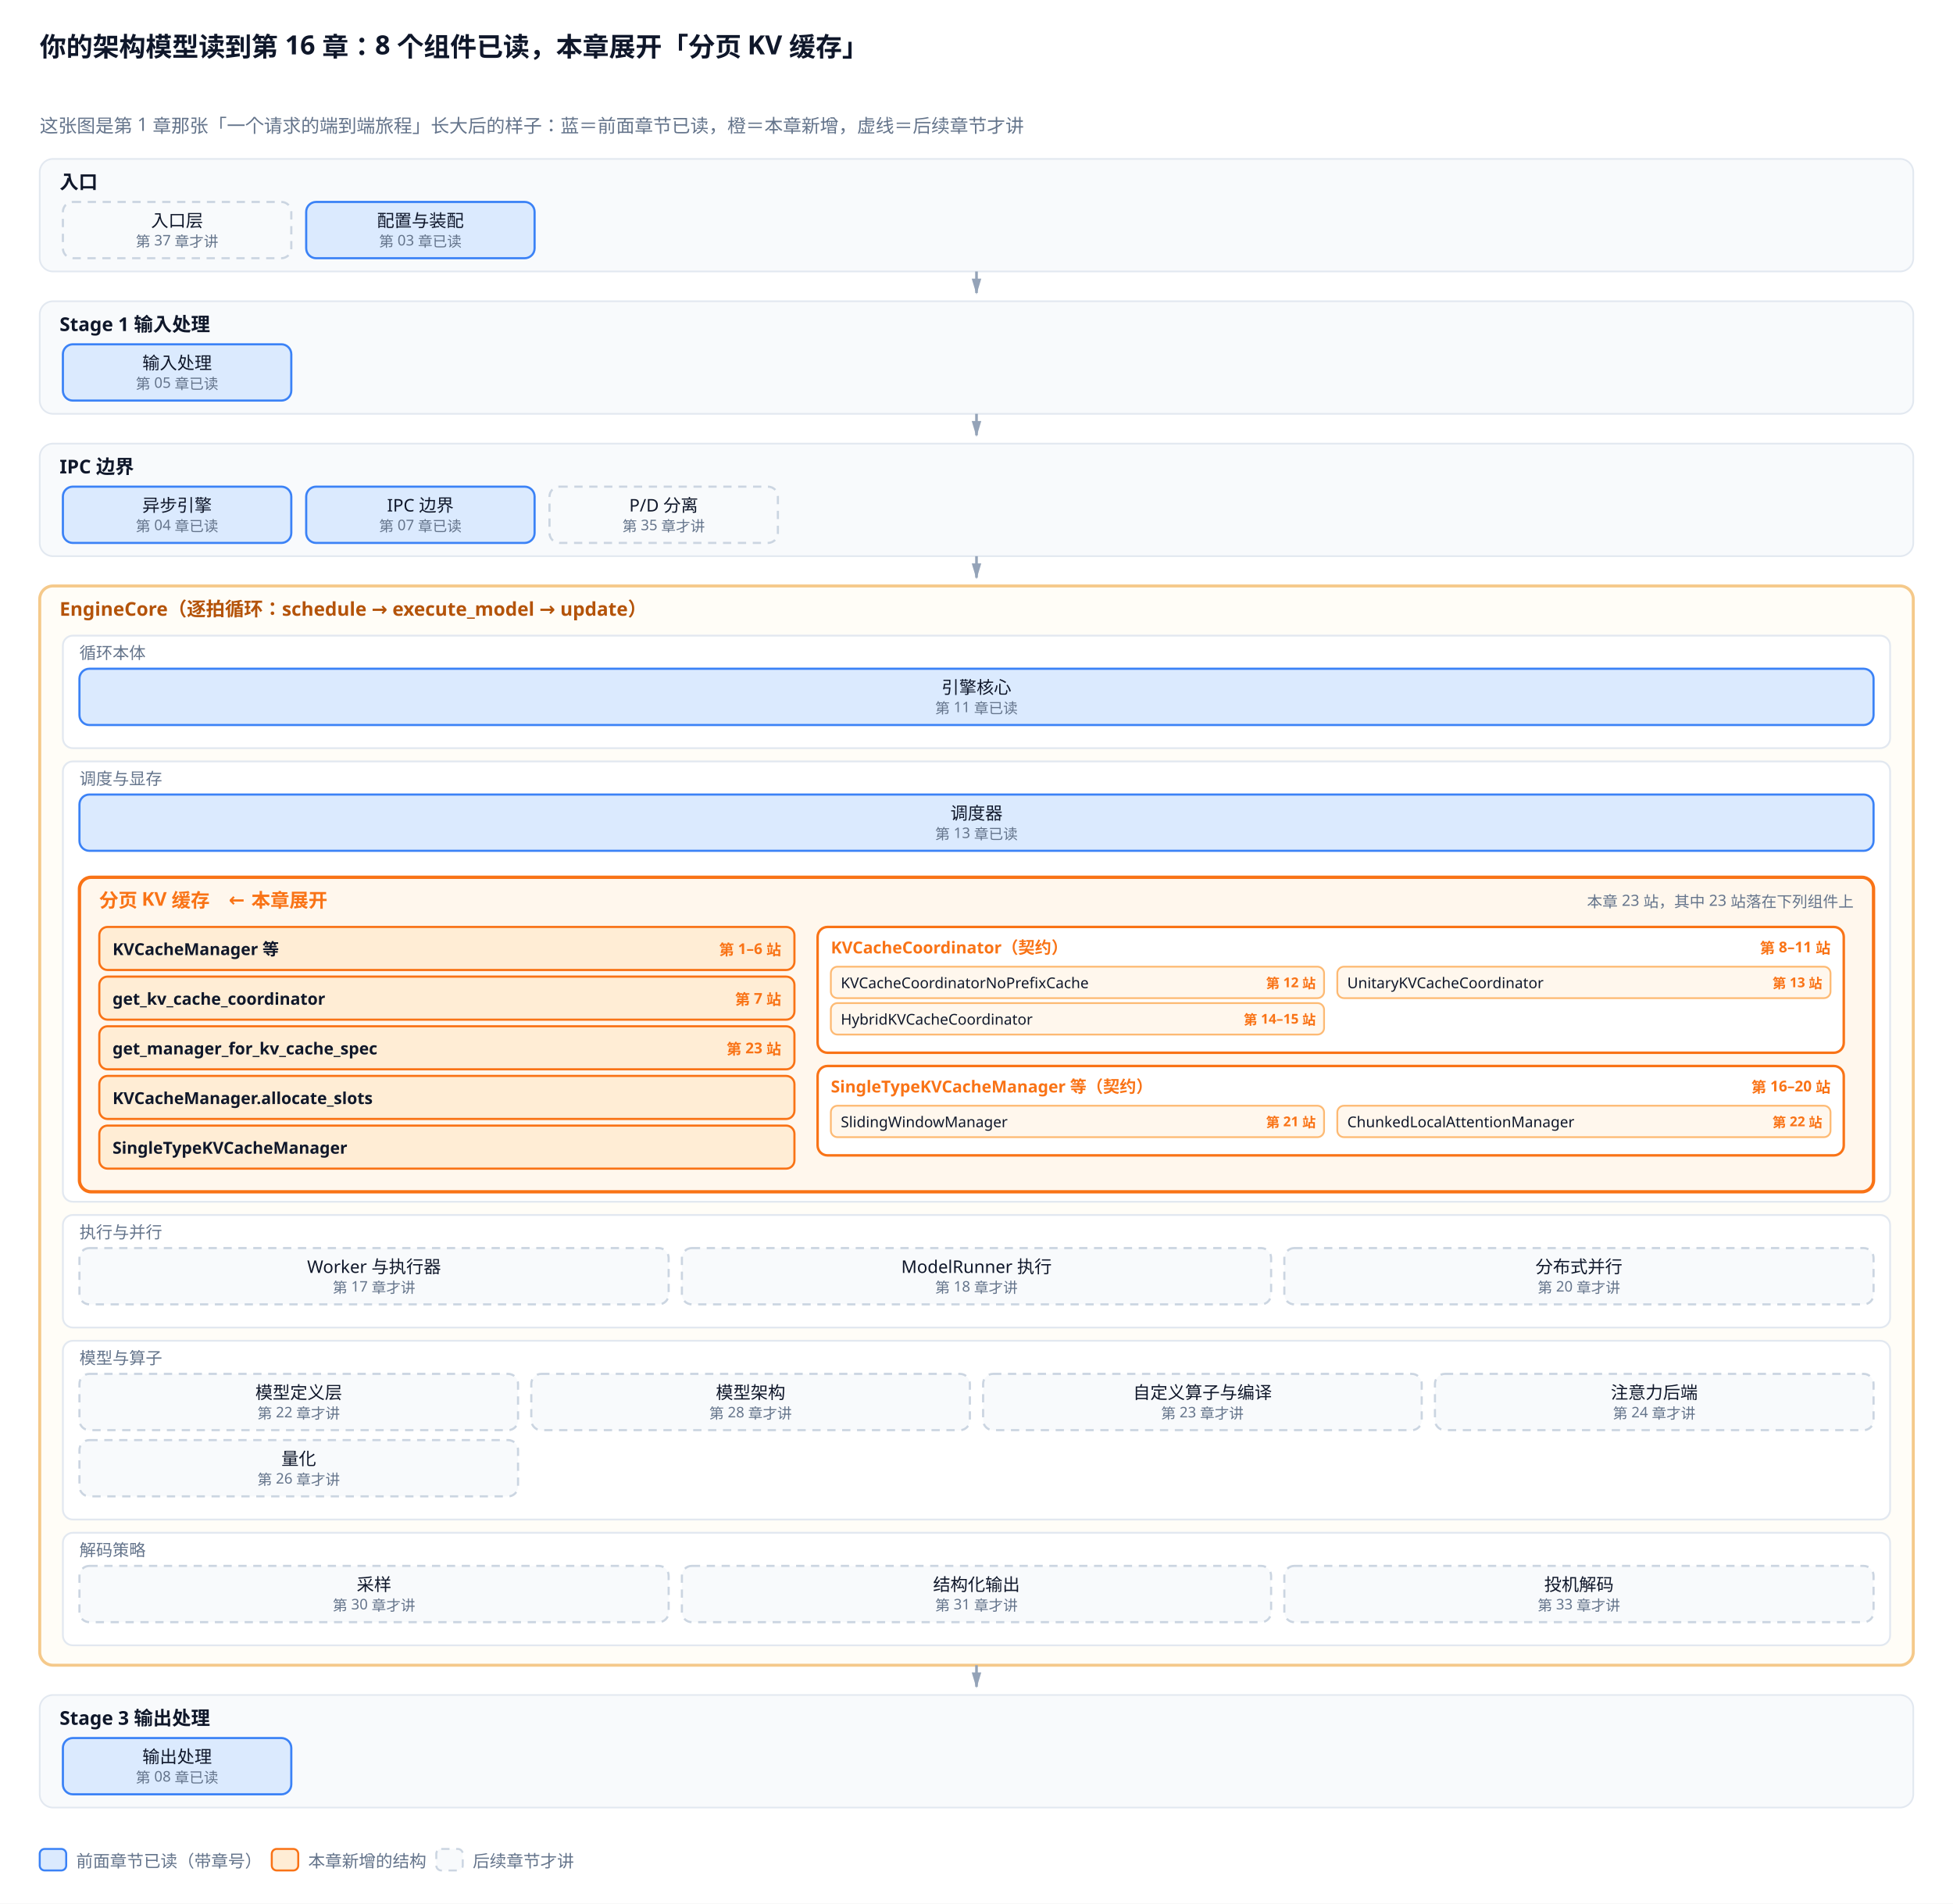
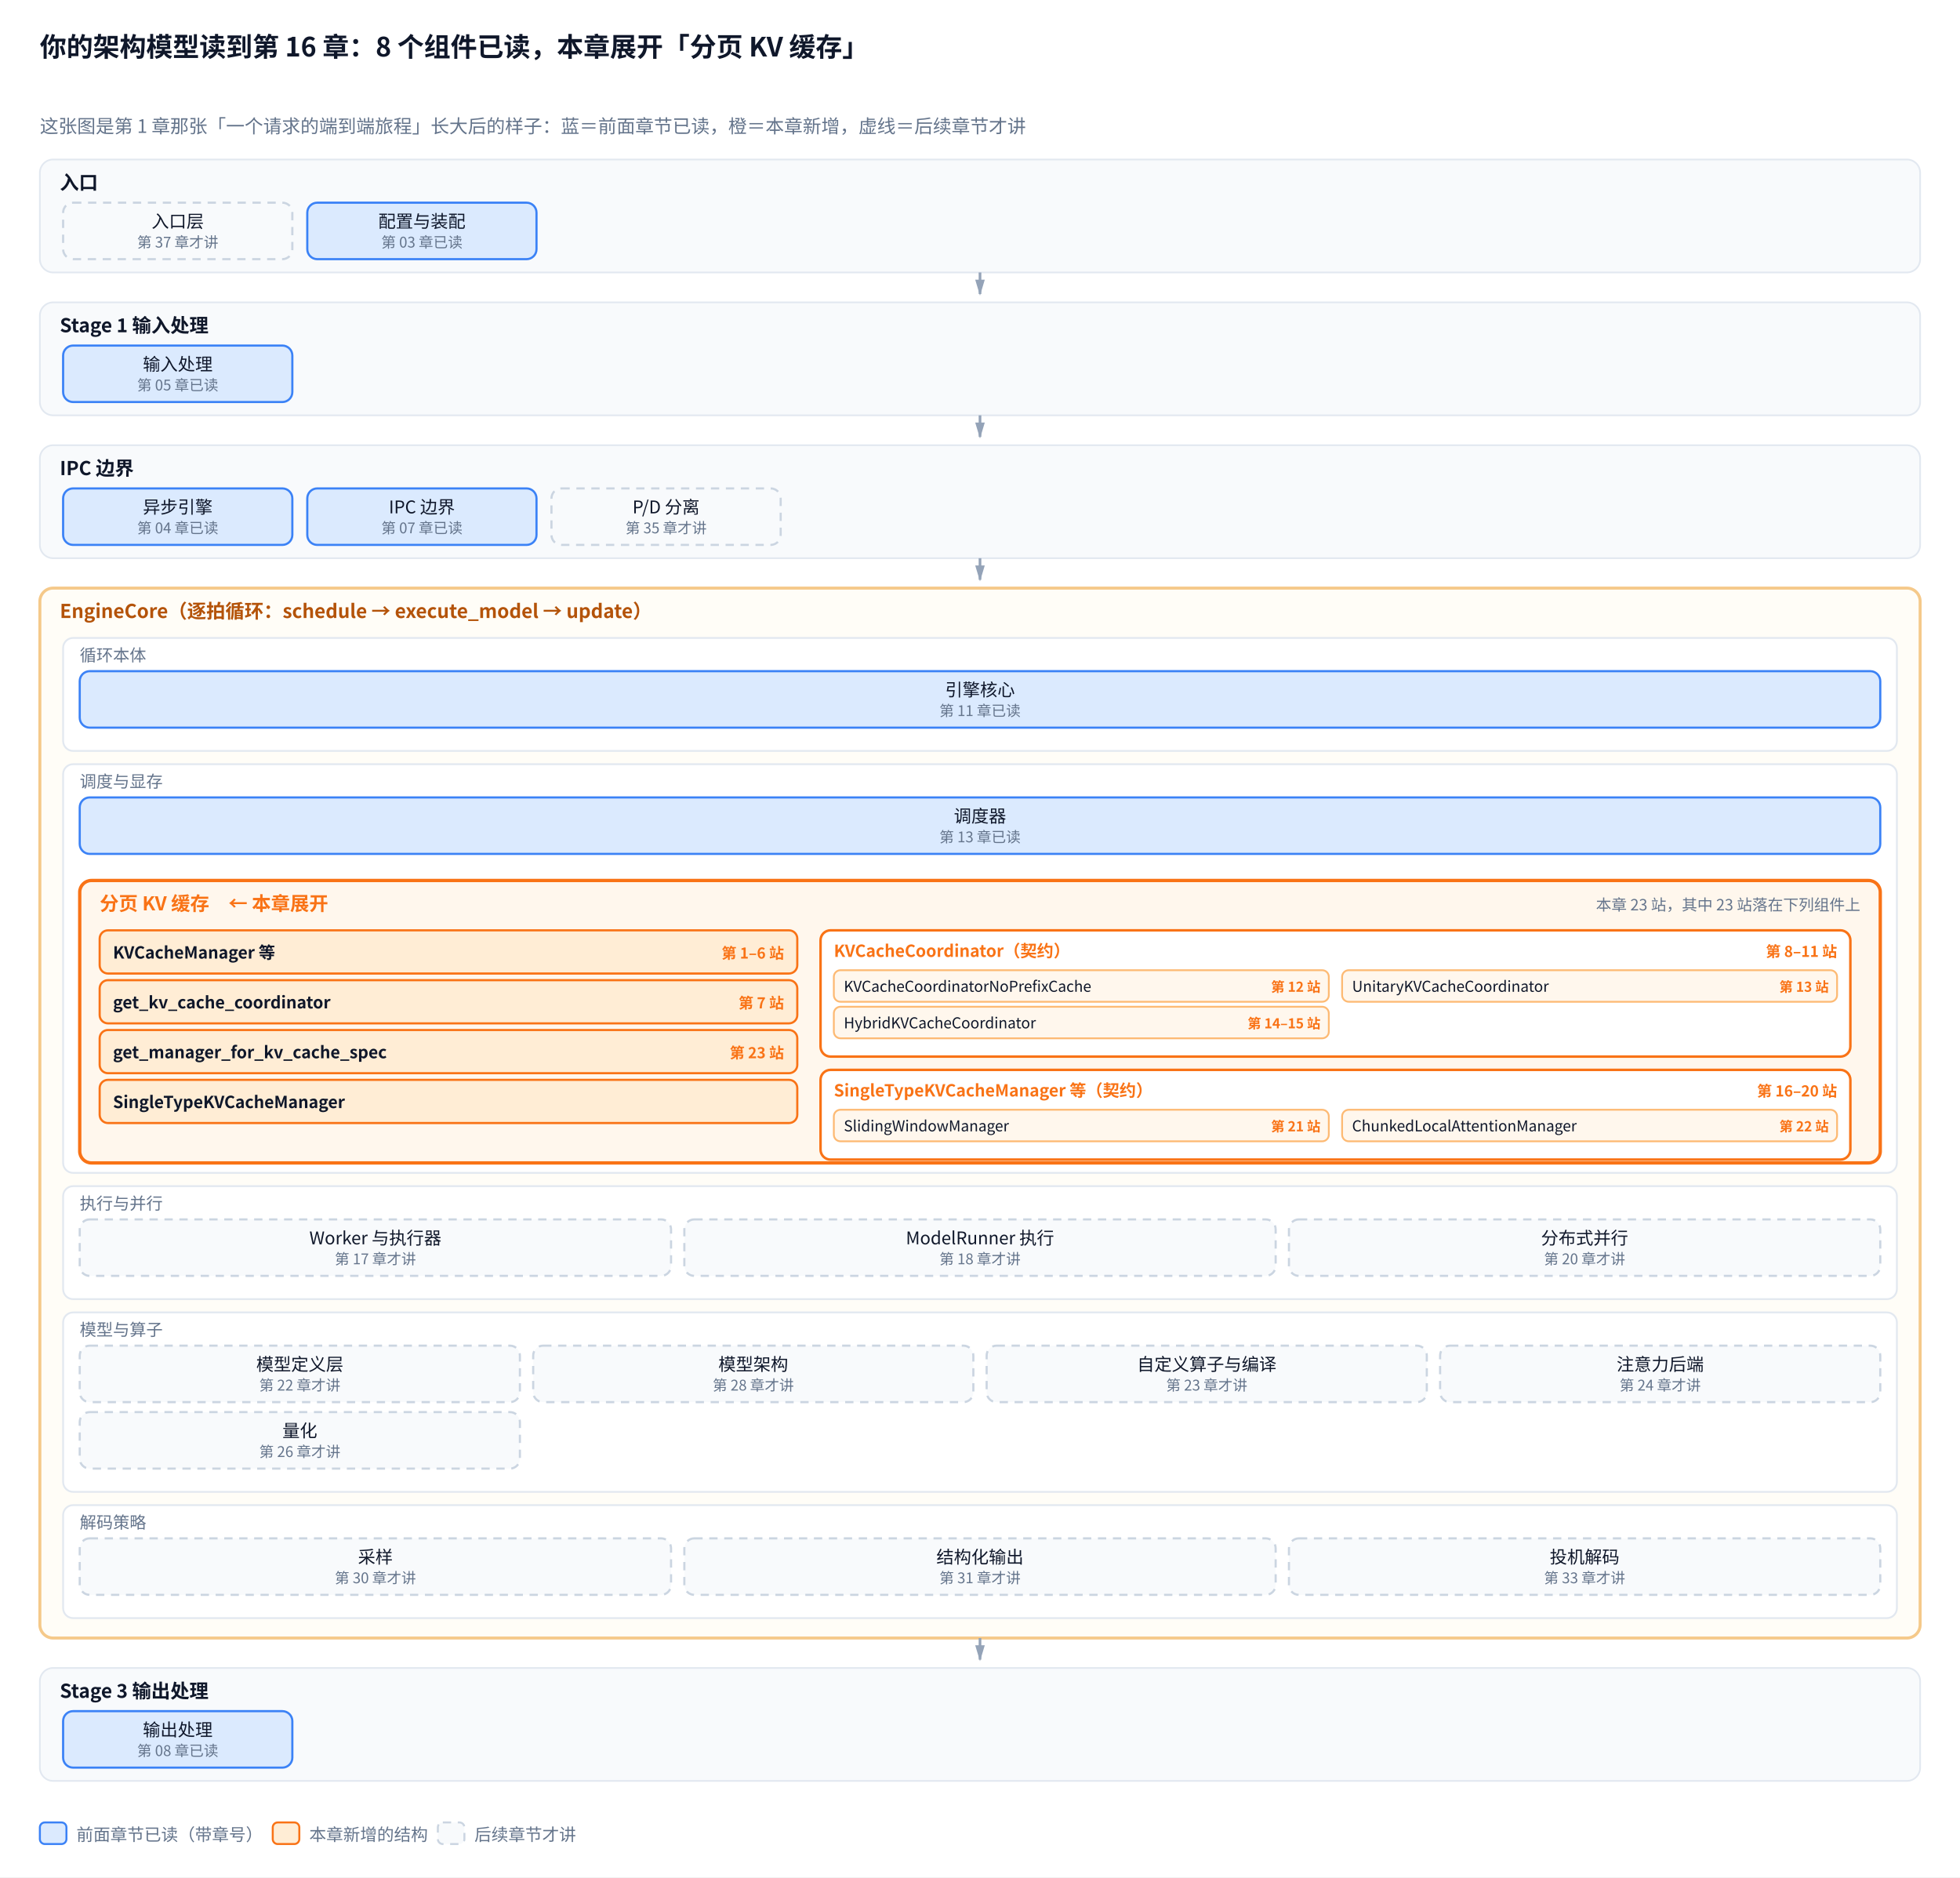
- <svg xmlns="http://www.w3.org/2000/svg" viewBox="0 0 1180 1150">
+ <svg xmlns="http://www.w3.org/2000/svg" viewBox="0 0 1180 1130">
  <defs>
    <marker id="a" viewBox="0 0 10 6" refX="9" refY="3" markerWidth="6" markerHeight="4" orient="auto">
      <path d="M0,0 L10,3 L0,6 Z" fill="#94a3b8" />
    </marker>
    <marker id="a2" viewBox="0 0 10 6" refX="9" refY="3" markerWidth="6" markerHeight="4" orient="auto">
      <path d="M0,0 L10,3 L0,6 Z" fill="#f97316" />
    </marker>
  </defs>
-   <rect width="1180" height="1150" fill="white" />
-   <text x="24" y="34" font-family="sans-serif" font-size="16" fill="#0f172a" font-weight="bold">你的架构模型读到第 16 章：8 个组件已读，本章展开「分页 KV 缓存」</text>
-   <text x="24.0" y="80.0" font-family="sans-serif" font-size="11.2" fill="#64748b" text-anchor="start">这张图是第 1 章那张「一个请求的端到端旅程」长大后的样子：蓝＝前面章节已读，橙＝本章新增，虚线＝后续章节才讲</text>
+   <rect width="1180" height="1130" fill="white" />
+   <text x="24" y="34" font-family="Microsoft YaHei, SimHei, Noto Sans CJK SC, PingFang SC, sans-serif" font-size="16" fill="#0f172a" font-weight="bold">你的架构模型读到第 16 章：8 个组件已读，本章展开「分页 KV 缓存」</text>
+   <text x="24.0" y="80.0" font-family="Microsoft YaHei, SimHei, Noto Sans CJK SC, PingFang SC, sans-serif" font-size="11.2" fill="#64748b" text-anchor="start">这张图是第 1 章那张「一个请求的端到端旅程」长大后的样子：蓝＝前面章节已读，橙＝本章新增，虚线＝后续章节才讲</text>
  <rect x="24.0" y="96.0" width="1132.0" height="68.0" rx="8" fill="#f8fafc" stroke="#e2e8f0" stroke-width="1.0" />
-   <text x="36.0" y="114.0" font-family="sans-serif" font-size="11.5" fill="#0f172a" text-anchor="start" font-weight="bold">入口</text>
+   <text x="36.0" y="114.0" font-family="Microsoft YaHei, SimHei, Noto Sans CJK SC, PingFang SC, sans-serif" font-size="11.5" fill="#0f172a" text-anchor="start" font-weight="bold">入口</text>
  <rect x="38.0" y="122.0" width="138.0" height="34.0" rx="6" fill="#f8fafc" stroke="#cbd5e1" stroke-width="1.3" stroke-dasharray="5,4" />
-   <text x="107.0" y="137.0" font-family="sans-serif" font-size="10.5" fill="#0f172a" text-anchor="middle">入口层</text>
-   <text x="107.0" y="149.0" font-family="sans-serif" font-size="8.8" fill="#64748b" text-anchor="middle">第 37 章才讲</text>
+   <text x="107.0" y="137.0" font-family="Microsoft YaHei, SimHei, Noto Sans CJK SC, PingFang SC, sans-serif" font-size="10.5" fill="#0f172a" text-anchor="middle">入口层</text>
+   <text x="107.0" y="149.0" font-family="Microsoft YaHei, SimHei, Noto Sans CJK SC, PingFang SC, sans-serif" font-size="8.8" fill="#64748b" text-anchor="middle">第 37 章才讲</text>
  <rect x="185.0" y="122.0" width="138.0" height="34.0" rx="6" fill="#dbeafe" stroke="#3b82f6" stroke-width="1.3" />
-   <text x="254.0" y="137.0" font-family="sans-serif" font-size="10.5" fill="#0f172a" text-anchor="middle">配置与装配</text>
-   <text x="254.0" y="149.0" font-family="sans-serif" font-size="8.8" fill="#64748b" text-anchor="middle">第 03 章已读</text>
+   <text x="254.0" y="137.0" font-family="Microsoft YaHei, SimHei, Noto Sans CJK SC, PingFang SC, sans-serif" font-size="10.5" fill="#0f172a" text-anchor="middle">配置与装配</text>
+   <text x="254.0" y="149.0" font-family="Microsoft YaHei, SimHei, Noto Sans CJK SC, PingFang SC, sans-serif" font-size="8.8" fill="#64748b" text-anchor="middle">第 03 章已读</text>
  <path d="M590.0,164.0 L590.0,177.0" stroke="#94a3b8" stroke-width="1.6" marker-end="url(#a)" />
  <rect x="24.0" y="182.0" width="1132.0" height="68.0" rx="8" fill="#f8fafc" stroke="#e2e8f0" stroke-width="1.0" />
-   <text x="36.0" y="200.0" font-family="sans-serif" font-size="11.5" fill="#0f172a" text-anchor="start" font-weight="bold">Stage 1 输入处理</text>
+   <text x="36.0" y="200.0" font-family="Microsoft YaHei, SimHei, Noto Sans CJK SC, PingFang SC, sans-serif" font-size="11.5" fill="#0f172a" text-anchor="start" font-weight="bold">Stage 1 输入处理</text>
  <rect x="38.0" y="208.0" width="138.0" height="34.0" rx="6" fill="#dbeafe" stroke="#3b82f6" stroke-width="1.3" />
-   <text x="107.0" y="223.0" font-family="sans-serif" font-size="10.5" fill="#0f172a" text-anchor="middle">输入处理</text>
-   <text x="107.0" y="235.0" font-family="sans-serif" font-size="8.8" fill="#64748b" text-anchor="middle">第 05 章已读</text>
+   <text x="107.0" y="223.0" font-family="Microsoft YaHei, SimHei, Noto Sans CJK SC, PingFang SC, sans-serif" font-size="10.5" fill="#0f172a" text-anchor="middle">输入处理</text>
+   <text x="107.0" y="235.0" font-family="Microsoft YaHei, SimHei, Noto Sans CJK SC, PingFang SC, sans-serif" font-size="8.8" fill="#64748b" text-anchor="middle">第 05 章已读</text>
  <path d="M590.0,250.0 L590.0,263.0" stroke="#94a3b8" stroke-width="1.6" marker-end="url(#a)" />
  <rect x="24.0" y="268.0" width="1132.0" height="68.0" rx="8" fill="#f8fafc" stroke="#e2e8f0" stroke-width="1.0" />
-   <text x="36.0" y="286.0" font-family="sans-serif" font-size="11.5" fill="#0f172a" text-anchor="start" font-weight="bold">IPC 边界</text>
+   <text x="36.0" y="286.0" font-family="Microsoft YaHei, SimHei, Noto Sans CJK SC, PingFang SC, sans-serif" font-size="11.5" fill="#0f172a" text-anchor="start" font-weight="bold">IPC 边界</text>
  <rect x="38.0" y="294.0" width="138.0" height="34.0" rx="6" fill="#dbeafe" stroke="#3b82f6" stroke-width="1.3" />
-   <text x="107.0" y="309.0" font-family="sans-serif" font-size="10.5" fill="#0f172a" text-anchor="middle">异步引擎</text>
-   <text x="107.0" y="321.0" font-family="sans-serif" font-size="8.8" fill="#64748b" text-anchor="middle">第 04 章已读</text>
+   <text x="107.0" y="309.0" font-family="Microsoft YaHei, SimHei, Noto Sans CJK SC, PingFang SC, sans-serif" font-size="10.5" fill="#0f172a" text-anchor="middle">异步引擎</text>
+   <text x="107.0" y="321.0" font-family="Microsoft YaHei, SimHei, Noto Sans CJK SC, PingFang SC, sans-serif" font-size="8.8" fill="#64748b" text-anchor="middle">第 04 章已读</text>
  <rect x="185.0" y="294.0" width="138.0" height="34.0" rx="6" fill="#dbeafe" stroke="#3b82f6" stroke-width="1.3" />
-   <text x="254.0" y="309.0" font-family="sans-serif" font-size="10.5" fill="#0f172a" text-anchor="middle">IPC 边界</text>
-   <text x="254.0" y="321.0" font-family="sans-serif" font-size="8.8" fill="#64748b" text-anchor="middle">第 07 章已读</text>
+   <text x="254.0" y="309.0" font-family="Microsoft YaHei, SimHei, Noto Sans CJK SC, PingFang SC, sans-serif" font-size="10.5" fill="#0f172a" text-anchor="middle">IPC 边界</text>
+   <text x="254.0" y="321.0" font-family="Microsoft YaHei, SimHei, Noto Sans CJK SC, PingFang SC, sans-serif" font-size="8.8" fill="#64748b" text-anchor="middle">第 07 章已读</text>
  <rect x="332.0" y="294.0" width="138.0" height="34.0" rx="6" fill="#f8fafc" stroke="#cbd5e1" stroke-width="1.3" stroke-dasharray="5,4" />
-   <text x="401.0" y="309.0" font-family="sans-serif" font-size="10.5" fill="#0f172a" text-anchor="middle">P/D 分离</text>
-   <text x="401.0" y="321.0" font-family="sans-serif" font-size="8.8" fill="#64748b" text-anchor="middle">第 35 章才讲</text>
+   <text x="401.0" y="309.0" font-family="Microsoft YaHei, SimHei, Noto Sans CJK SC, PingFang SC, sans-serif" font-size="10.5" fill="#0f172a" text-anchor="middle">P/D 分离</text>
+   <text x="401.0" y="321.0" font-family="Microsoft YaHei, SimHei, Noto Sans CJK SC, PingFang SC, sans-serif" font-size="8.8" fill="#64748b" text-anchor="middle">第 35 章才讲</text>
  <path d="M590.0,336.0 L590.0,349.0" stroke="#94a3b8" stroke-width="1.6" marker-end="url(#a)" />
-   <rect x="24.0" y="354.0" width="1132.0" height="652.0" rx="8" fill="#fffdf7" stroke="#f5c98a" stroke-width="1.8" />
-   <text x="36.0" y="372.0" font-family="sans-serif" font-size="11.5" fill="#b45309" text-anchor="start" font-weight="bold">EngineCore（逐拍循环：schedule → execute_model → update）</text>
+   <rect x="24.0" y="354.0" width="1132.0" height="632.0" rx="8" fill="#fffdf7" stroke="#f5c98a" stroke-width="1.8" />
+   <text x="36.0" y="372.0" font-family="Microsoft YaHei, SimHei, Noto Sans CJK SC, PingFang SC, sans-serif" font-size="11.5" fill="#b45309" text-anchor="start" font-weight="bold">EngineCore（逐拍循环：schedule → execute_model → update）</text>
  <rect x="38.0" y="384.0" width="1104.0" height="68.0" rx="6" fill="#ffffff" stroke="#e2e8f0" stroke-width="1.1" />
-   <text x="48.0" y="398.0" font-family="sans-serif" font-size="10" fill="#64748b" text-anchor="start">循环本体</text>
+   <text x="48.0" y="398.0" font-family="Microsoft YaHei, SimHei, Noto Sans CJK SC, PingFang SC, sans-serif" font-size="10" fill="#64748b" text-anchor="start">循环本体</text>
  <rect x="48.0" y="404.0" width="1084.0" height="34.0" rx="6" fill="#dbeafe" stroke="#3b82f6" stroke-width="1.3" />
-   <text x="590.0" y="419.0" font-family="sans-serif" font-size="10.5" fill="#0f172a" text-anchor="middle">引擎核心</text>
-   <text x="590.0" y="431.0" font-family="sans-serif" font-size="8.8" fill="#64748b" text-anchor="middle">第 11 章已读</text>
-   <rect x="38.0" y="460.0" width="1104.0" height="266.0" rx="6" fill="#ffffff" stroke="#e2e8f0" stroke-width="1.1" />
-   <text x="48.0" y="474.0" font-family="sans-serif" font-size="10" fill="#64748b" text-anchor="start">调度与显存</text>
+   <text x="590.0" y="419.0" font-family="Microsoft YaHei, SimHei, Noto Sans CJK SC, PingFang SC, sans-serif" font-size="10.5" fill="#0f172a" text-anchor="middle">引擎核心</text>
+   <text x="590.0" y="431.0" font-family="Microsoft YaHei, SimHei, Noto Sans CJK SC, PingFang SC, sans-serif" font-size="8.8" fill="#64748b" text-anchor="middle">第 11 章已读</text>
+   <rect x="38.0" y="460.0" width="1104.0" height="246.0" rx="6" fill="#ffffff" stroke="#e2e8f0" stroke-width="1.1" />
+   <text x="48.0" y="474.0" font-family="Microsoft YaHei, SimHei, Noto Sans CJK SC, PingFang SC, sans-serif" font-size="10" fill="#64748b" text-anchor="start">调度与显存</text>
  <rect x="48.0" y="480.0" width="1084.0" height="34.0" rx="6" fill="#dbeafe" stroke="#3b82f6" stroke-width="1.3" />
-   <text x="590.0" y="495.0" font-family="sans-serif" font-size="10.5" fill="#0f172a" text-anchor="middle">调度器</text>
-   <text x="590.0" y="507.0" font-family="sans-serif" font-size="8.8" fill="#64748b" text-anchor="middle">第 13 章已读</text>
-   <rect x="48.0" y="530.0" width="1084.0" height="190.0" rx="7" fill="#fff7ed" stroke="#f97316" stroke-width="2.0" />
-   <text x="60.0" y="548.0" font-family="sans-serif" font-size="11.5" fill="#f97316" text-anchor="start" font-weight="bold">分页 KV 缓存　← 本章展开</text>
-   <text x="1120.0" y="548.0" font-family="sans-serif" font-size="9.3" fill="#64748b" text-anchor="end">本章 23 站，其中 23 站落在下列组件上</text>
+   <text x="590.0" y="495.0" font-family="Microsoft YaHei, SimHei, Noto Sans CJK SC, PingFang SC, sans-serif" font-size="10.5" fill="#0f172a" text-anchor="middle">调度器</text>
+   <text x="590.0" y="507.0" font-family="Microsoft YaHei, SimHei, Noto Sans CJK SC, PingFang SC, sans-serif" font-size="8.8" fill="#64748b" text-anchor="middle">第 13 章已读</text>
+   <rect x="48.0" y="530.0" width="1084.0" height="170.0" rx="7" fill="#fff7ed" stroke="#f97316" stroke-width="2.0" />
+   <text x="60.0" y="548.0" font-family="Microsoft YaHei, SimHei, Noto Sans CJK SC, PingFang SC, sans-serif" font-size="11.5" fill="#f97316" text-anchor="start" font-weight="bold">分页 KV 缓存　← 本章展开</text>
+   <text x="1120.0" y="548.0" font-family="Microsoft YaHei, SimHei, Noto Sans CJK SC, PingFang SC, sans-serif" font-size="9.3" fill="#64748b" text-anchor="end">本章 23 站，其中 23 站落在下列组件上</text>
  <rect x="60.0" y="560.0" width="420.0" height="26.0" rx="5" fill="#ffedd5" stroke="#f97316" stroke-width="1.3" />
-   <text x="68.0" y="577.0" font-family="sans-serif" font-size="10" fill="#0f172a" text-anchor="start" font-weight="bold">KVCacheManager 等</text>
-   <text x="472.0" y="577.0" font-family="sans-serif" font-size="9" fill="#f97316" text-anchor="end" font-weight="bold">第 1–6 站</text>
+   <text x="68.0" y="577.0" font-family="Microsoft YaHei, SimHei, Noto Sans CJK SC, PingFang SC, sans-serif" font-size="10" fill="#0f172a" text-anchor="start" font-weight="bold">KVCacheManager 等</text>
+   <text x="472.0" y="577.0" font-family="Microsoft YaHei, SimHei, Noto Sans CJK SC, PingFang SC, sans-serif" font-size="9" fill="#f97316" text-anchor="end" font-weight="bold">第 1–6 站</text>
  <rect x="60.0" y="590.0" width="420.0" height="26.0" rx="5" fill="#ffedd5" stroke="#f97316" stroke-width="1.3" />
-   <text x="68.0" y="607.0" font-family="sans-serif" font-size="10" fill="#0f172a" text-anchor="start" font-weight="bold">get_kv_cache_coordinator</text>
-   <text x="472.0" y="607.0" font-family="sans-serif" font-size="9" fill="#f97316" text-anchor="end" font-weight="bold">第 7 站</text>
+   <text x="68.0" y="607.0" font-family="Microsoft YaHei, SimHei, Noto Sans CJK SC, PingFang SC, sans-serif" font-size="10" fill="#0f172a" text-anchor="start" font-weight="bold">get_kv_cache_coordinator</text>
+   <text x="472.0" y="607.0" font-family="Microsoft YaHei, SimHei, Noto Sans CJK SC, PingFang SC, sans-serif" font-size="9" fill="#f97316" text-anchor="end" font-weight="bold">第 7 站</text>
  <rect x="60.0" y="620.0" width="420.0" height="26.0" rx="5" fill="#ffedd5" stroke="#f97316" stroke-width="1.3" />
-   <text x="68.0" y="637.0" font-family="sans-serif" font-size="10" fill="#0f172a" text-anchor="start" font-weight="bold">get_manager_for_kv_cache_spec</text>
-   <text x="472.0" y="637.0" font-family="sans-serif" font-size="9" fill="#f97316" text-anchor="end" font-weight="bold">第 23 站</text>
+   <text x="68.0" y="637.0" font-family="Microsoft YaHei, SimHei, Noto Sans CJK SC, PingFang SC, sans-serif" font-size="10" fill="#0f172a" text-anchor="start" font-weight="bold">get_manager_for_kv_cache_spec</text>
+   <text x="472.0" y="637.0" font-family="Microsoft YaHei, SimHei, Noto Sans CJK SC, PingFang SC, sans-serif" font-size="9" fill="#f97316" text-anchor="end" font-weight="bold">第 23 站</text>
  <rect x="60.0" y="650.0" width="420.0" height="26.0" rx="5" fill="#ffedd5" stroke="#f97316" stroke-width="1.3" />
-   <text x="68.0" y="667.0" font-family="sans-serif" font-size="10" fill="#0f172a" text-anchor="start" font-weight="bold">KVCacheManager.allocate_slots</text>
-   <rect x="60.0" y="680.0" width="420.0" height="26.0" rx="5" fill="#ffedd5" stroke="#f97316" stroke-width="1.3" />
-   <text x="68.0" y="697.0" font-family="sans-serif" font-size="10" fill="#0f172a" text-anchor="start" font-weight="bold">SingleTypeKVCacheManager</text>
+   <text x="68.0" y="667.0" font-family="Microsoft YaHei, SimHei, Noto Sans CJK SC, PingFang SC, sans-serif" font-size="10" fill="#0f172a" text-anchor="start" font-weight="bold">SingleTypeKVCacheManager</text>
  <rect x="494.0" y="560.0" width="620.0" height="76.0" rx="6" fill="#ffffff" stroke="#f97316" stroke-width="1.5" />
-   <text x="502.0" y="576.0" font-family="sans-serif" font-size="10" fill="#f97316" text-anchor="start" font-weight="bold">KVCacheCoordinator（契约）</text>
-   <text x="1106.0" y="576.0" font-family="sans-serif" font-size="9" fill="#f97316" text-anchor="end" font-weight="bold">第 8–11 站</text>
+   <text x="502.0" y="576.0" font-family="Microsoft YaHei, SimHei, Noto Sans CJK SC, PingFang SC, sans-serif" font-size="10" fill="#f97316" text-anchor="start" font-weight="bold">KVCacheCoordinator（契约）</text>
+   <text x="1106.0" y="576.0" font-family="Microsoft YaHei, SimHei, Noto Sans CJK SC, PingFang SC, sans-serif" font-size="9" fill="#f97316" text-anchor="end" font-weight="bold">第 8–11 站</text>
  <rect x="502.0" y="584.0" width="298.0" height="19.0" rx="4" fill="#fff7ed" stroke="#fdba74" stroke-width="1.1" />
-   <text x="508.0" y="597.0" font-family="sans-serif" font-size="9" fill="#0f172a" text-anchor="start">KVCacheCoordinatorNoPrefixCache</text>
-   <text x="795.0" y="597.0" font-family="sans-serif" font-size="8.2" fill="#f97316" text-anchor="end" font-weight="bold">第 12 站</text>
+   <text x="508.0" y="597.0" font-family="Microsoft YaHei, SimHei, Noto Sans CJK SC, PingFang SC, sans-serif" font-size="9" fill="#0f172a" text-anchor="start">KVCacheCoordinatorNoPrefixCache</text>
+   <text x="795.0" y="597.0" font-family="Microsoft YaHei, SimHei, Noto Sans CJK SC, PingFang SC, sans-serif" font-size="8.2" fill="#f97316" text-anchor="end" font-weight="bold">第 12 站</text>
  <rect x="808.0" y="584.0" width="298.0" height="19.0" rx="4" fill="#fff7ed" stroke="#fdba74" stroke-width="1.1" />
-   <text x="814.0" y="597.0" font-family="sans-serif" font-size="9" fill="#0f172a" text-anchor="start">UnitaryKVCacheCoordinator</text>
-   <text x="1101.0" y="597.0" font-family="sans-serif" font-size="8.2" fill="#f97316" text-anchor="end" font-weight="bold">第 13 站</text>
+   <text x="814.0" y="597.0" font-family="Microsoft YaHei, SimHei, Noto Sans CJK SC, PingFang SC, sans-serif" font-size="9" fill="#0f172a" text-anchor="start">UnitaryKVCacheCoordinator</text>
+   <text x="1101.0" y="597.0" font-family="Microsoft YaHei, SimHei, Noto Sans CJK SC, PingFang SC, sans-serif" font-size="8.2" fill="#f97316" text-anchor="end" font-weight="bold">第 13 站</text>
  <rect x="502.0" y="606.0" width="298.0" height="19.0" rx="4" fill="#fff7ed" stroke="#fdba74" stroke-width="1.1" />
-   <text x="508.0" y="619.0" font-family="sans-serif" font-size="9" fill="#0f172a" text-anchor="start">HybridKVCacheCoordinator</text>
-   <text x="795.0" y="619.0" font-family="sans-serif" font-size="8.2" fill="#f97316" text-anchor="end" font-weight="bold">第 14–15 站</text>
+   <text x="508.0" y="619.0" font-family="Microsoft YaHei, SimHei, Noto Sans CJK SC, PingFang SC, sans-serif" font-size="9" fill="#0f172a" text-anchor="start">HybridKVCacheCoordinator</text>
+   <text x="795.0" y="619.0" font-family="Microsoft YaHei, SimHei, Noto Sans CJK SC, PingFang SC, sans-serif" font-size="8.2" fill="#f97316" text-anchor="end" font-weight="bold">第 14–15 站</text>
  <rect x="494.0" y="644.0" width="620.0" height="54.0" rx="6" fill="#ffffff" stroke="#f97316" stroke-width="1.5" />
-   <text x="502.0" y="660.0" font-family="sans-serif" font-size="10" fill="#f97316" text-anchor="start" font-weight="bold">SingleTypeKVCacheManager 等（契约）</text>
-   <text x="1106.0" y="660.0" font-family="sans-serif" font-size="9" fill="#f97316" text-anchor="end" font-weight="bold">第 16–20 站</text>
+   <text x="502.0" y="660.0" font-family="Microsoft YaHei, SimHei, Noto Sans CJK SC, PingFang SC, sans-serif" font-size="10" fill="#f97316" text-anchor="start" font-weight="bold">SingleTypeKVCacheManager 等（契约）</text>
+   <text x="1106.0" y="660.0" font-family="Microsoft YaHei, SimHei, Noto Sans CJK SC, PingFang SC, sans-serif" font-size="9" fill="#f97316" text-anchor="end" font-weight="bold">第 16–20 站</text>
  <rect x="502.0" y="668.0" width="298.0" height="19.0" rx="4" fill="#fff7ed" stroke="#fdba74" stroke-width="1.1" />
-   <text x="508.0" y="681.0" font-family="sans-serif" font-size="9" fill="#0f172a" text-anchor="start">SlidingWindowManager</text>
-   <text x="795.0" y="681.0" font-family="sans-serif" font-size="8.2" fill="#f97316" text-anchor="end" font-weight="bold">第 21 站</text>
+   <text x="508.0" y="681.0" font-family="Microsoft YaHei, SimHei, Noto Sans CJK SC, PingFang SC, sans-serif" font-size="9" fill="#0f172a" text-anchor="start">SlidingWindowManager</text>
+   <text x="795.0" y="681.0" font-family="Microsoft YaHei, SimHei, Noto Sans CJK SC, PingFang SC, sans-serif" font-size="8.2" fill="#f97316" text-anchor="end" font-weight="bold">第 21 站</text>
  <rect x="808.0" y="668.0" width="298.0" height="19.0" rx="4" fill="#fff7ed" stroke="#fdba74" stroke-width="1.1" />
-   <text x="814.0" y="681.0" font-family="sans-serif" font-size="9" fill="#0f172a" text-anchor="start">ChunkedLocalAttentionManager</text>
-   <text x="1101.0" y="681.0" font-family="sans-serif" font-size="8.2" fill="#f97316" text-anchor="end" font-weight="bold">第 22 站</text>
-   <rect x="38.0" y="734.0" width="1104.0" height="68.0" rx="6" fill="#ffffff" stroke="#e2e8f0" stroke-width="1.1" />
-   <text x="48.0" y="748.0" font-family="sans-serif" font-size="10" fill="#64748b" text-anchor="start">执行与并行</text>
-   <rect x="48.0" y="754.0" width="356.0" height="34.0" rx="6" fill="#f8fafc" stroke="#cbd5e1" stroke-width="1.3" stroke-dasharray="5,4" />
-   <text x="226.0" y="769.0" font-family="sans-serif" font-size="10.5" fill="#0f172a" text-anchor="middle">Worker 与执行器</text>
-   <text x="226.0" y="781.0" font-family="sans-serif" font-size="8.8" fill="#64748b" text-anchor="middle">第 17 章才讲</text>
-   <rect x="412.0" y="754.0" width="356.0" height="34.0" rx="6" fill="#f8fafc" stroke="#cbd5e1" stroke-width="1.3" stroke-dasharray="5,4" />
-   <text x="590.0" y="769.0" font-family="sans-serif" font-size="10.5" fill="#0f172a" text-anchor="middle">ModelRunner 执行</text>
-   <text x="590.0" y="781.0" font-family="sans-serif" font-size="8.8" fill="#64748b" text-anchor="middle">第 18 章才讲</text>
-   <rect x="776.0" y="754.0" width="356.0" height="34.0" rx="6" fill="#f8fafc" stroke="#cbd5e1" stroke-width="1.3" stroke-dasharray="5,4" />
-   <text x="954.0" y="769.0" font-family="sans-serif" font-size="10.5" fill="#0f172a" text-anchor="middle">分布式并行</text>
-   <text x="954.0" y="781.0" font-family="sans-serif" font-size="8.8" fill="#64748b" text-anchor="middle">第 20 章才讲</text>
-   <rect x="38.0" y="810.0" width="1104.0" height="108.0" rx="6" fill="#ffffff" stroke="#e2e8f0" stroke-width="1.1" />
-   <text x="48.0" y="824.0" font-family="sans-serif" font-size="10" fill="#64748b" text-anchor="start">模型与算子</text>
-   <rect x="48.0" y="830.0" width="265.0" height="34.0" rx="6" fill="#f8fafc" stroke="#cbd5e1" stroke-width="1.3" stroke-dasharray="5,4" />
-   <text x="180.5" y="845.0" font-family="sans-serif" font-size="10.5" fill="#0f172a" text-anchor="middle">模型定义层</text>
-   <text x="180.5" y="857.0" font-family="sans-serif" font-size="8.8" fill="#64748b" text-anchor="middle">第 22 章才讲</text>
-   <rect x="321.0" y="830.0" width="265.0" height="34.0" rx="6" fill="#f8fafc" stroke="#cbd5e1" stroke-width="1.3" stroke-dasharray="5,4" />
-   <text x="453.5" y="845.0" font-family="sans-serif" font-size="10.5" fill="#0f172a" text-anchor="middle">模型架构</text>
-   <text x="453.5" y="857.0" font-family="sans-serif" font-size="8.8" fill="#64748b" text-anchor="middle">第 28 章才讲</text>
-   <rect x="594.0" y="830.0" width="265.0" height="34.0" rx="6" fill="#f8fafc" stroke="#cbd5e1" stroke-width="1.3" stroke-dasharray="5,4" />
-   <text x="726.5" y="845.0" font-family="sans-serif" font-size="10.5" fill="#0f172a" text-anchor="middle">自定义算子与编译</text>
-   <text x="726.5" y="857.0" font-family="sans-serif" font-size="8.8" fill="#64748b" text-anchor="middle">第 23 章才讲</text>
-   <rect x="867.0" y="830.0" width="265.0" height="34.0" rx="6" fill="#f8fafc" stroke="#cbd5e1" stroke-width="1.3" stroke-dasharray="5,4" />
-   <text x="999.5" y="845.0" font-family="sans-serif" font-size="10.5" fill="#0f172a" text-anchor="middle">注意力后端</text>
-   <text x="999.5" y="857.0" font-family="sans-serif" font-size="8.8" fill="#64748b" text-anchor="middle">第 24 章才讲</text>
-   <rect x="48.0" y="870.0" width="265.0" height="34.0" rx="6" fill="#f8fafc" stroke="#cbd5e1" stroke-width="1.3" stroke-dasharray="5,4" />
-   <text x="180.5" y="885.0" font-family="sans-serif" font-size="10.5" fill="#0f172a" text-anchor="middle">量化</text>
-   <text x="180.5" y="897.0" font-family="sans-serif" font-size="8.8" fill="#64748b" text-anchor="middle">第 26 章才讲</text>
-   <rect x="38.0" y="926.0" width="1104.0" height="68.0" rx="6" fill="#ffffff" stroke="#e2e8f0" stroke-width="1.1" />
-   <text x="48.0" y="940.0" font-family="sans-serif" font-size="10" fill="#64748b" text-anchor="start">解码策略</text>
-   <rect x="48.0" y="946.0" width="356.0" height="34.0" rx="6" fill="#f8fafc" stroke="#cbd5e1" stroke-width="1.3" stroke-dasharray="5,4" />
-   <text x="226.0" y="961.0" font-family="sans-serif" font-size="10.5" fill="#0f172a" text-anchor="middle">采样</text>
-   <text x="226.0" y="973.0" font-family="sans-serif" font-size="8.8" fill="#64748b" text-anchor="middle">第 30 章才讲</text>
-   <rect x="412.0" y="946.0" width="356.0" height="34.0" rx="6" fill="#f8fafc" stroke="#cbd5e1" stroke-width="1.3" stroke-dasharray="5,4" />
-   <text x="590.0" y="961.0" font-family="sans-serif" font-size="10.5" fill="#0f172a" text-anchor="middle">结构化输出</text>
-   <text x="590.0" y="973.0" font-family="sans-serif" font-size="8.8" fill="#64748b" text-anchor="middle">第 31 章才讲</text>
-   <rect x="776.0" y="946.0" width="356.0" height="34.0" rx="6" fill="#f8fafc" stroke="#cbd5e1" stroke-width="1.3" stroke-dasharray="5,4" />
-   <text x="954.0" y="961.0" font-family="sans-serif" font-size="10.5" fill="#0f172a" text-anchor="middle">投机解码</text>
-   <text x="954.0" y="973.0" font-family="sans-serif" font-size="8.8" fill="#64748b" text-anchor="middle">第 33 章才讲</text>
-   <path d="M590.0,1006.0 L590.0,1019.0" stroke="#94a3b8" stroke-width="1.6" marker-end="url(#a)" />
-   <rect x="24.0" y="1024.0" width="1132.0" height="68.0" rx="8" fill="#f8fafc" stroke="#e2e8f0" stroke-width="1.0" />
-   <text x="36.0" y="1042.0" font-family="sans-serif" font-size="11.5" fill="#0f172a" text-anchor="start" font-weight="bold">Stage 3 输出处理</text>
-   <rect x="38.0" y="1050.0" width="138.0" height="34.0" rx="6" fill="#dbeafe" stroke="#3b82f6" stroke-width="1.3" />
-   <text x="107.0" y="1065.0" font-family="sans-serif" font-size="10.5" fill="#0f172a" text-anchor="middle">输出处理</text>
-   <text x="107.0" y="1077.0" font-family="sans-serif" font-size="8.8" fill="#64748b" text-anchor="middle">第 08 章已读</text>
-   <rect x="24.0" y="1117.0" width="16.0" height="13.0" rx="3" fill="#dbeafe" stroke="#3b82f6" stroke-width="1.2" />
-   <text x="46.0" y="1128.0" font-family="sans-serif" font-size="10.2" fill="#64748b" text-anchor="start">前面章节已读（带章号）</text>
-   <rect x="164.2" y="1117.0" width="16.0" height="13.0" rx="3" fill="#ffedd5" stroke="#f97316" stroke-width="1.2" />
-   <text x="186.2" y="1128.0" font-family="sans-serif" font-size="10.2" fill="#64748b" text-anchor="start">本章新增的结构</text>
-   <rect x="263.6" y="1117.0" width="16.0" height="13.0" rx="3" fill="#f8fafc" stroke="#cbd5e1" stroke-width="1.2" stroke-dasharray="5,4" />
-   <text x="285.6" y="1128.0" font-family="sans-serif" font-size="10.2" fill="#64748b" text-anchor="start">后续章节才讲</text>
+   <text x="814.0" y="681.0" font-family="Microsoft YaHei, SimHei, Noto Sans CJK SC, PingFang SC, sans-serif" font-size="9" fill="#0f172a" text-anchor="start">ChunkedLocalAttentionManager</text>
+   <text x="1101.0" y="681.0" font-family="Microsoft YaHei, SimHei, Noto Sans CJK SC, PingFang SC, sans-serif" font-size="8.2" fill="#f97316" text-anchor="end" font-weight="bold">第 22 站</text>
+   <rect x="38.0" y="714.0" width="1104.0" height="68.0" rx="6" fill="#ffffff" stroke="#e2e8f0" stroke-width="1.1" />
+   <text x="48.0" y="728.0" font-family="Microsoft YaHei, SimHei, Noto Sans CJK SC, PingFang SC, sans-serif" font-size="10" fill="#64748b" text-anchor="start">执行与并行</text>
+   <rect x="48.0" y="734.0" width="356.0" height="34.0" rx="6" fill="#f8fafc" stroke="#cbd5e1" stroke-width="1.3" stroke-dasharray="5,4" />
+   <text x="226.0" y="749.0" font-family="Microsoft YaHei, SimHei, Noto Sans CJK SC, PingFang SC, sans-serif" font-size="10.5" fill="#0f172a" text-anchor="middle">Worker 与执行器</text>
+   <text x="226.0" y="761.0" font-family="Microsoft YaHei, SimHei, Noto Sans CJK SC, PingFang SC, sans-serif" font-size="8.8" fill="#64748b" text-anchor="middle">第 17 章才讲</text>
+   <rect x="412.0" y="734.0" width="356.0" height="34.0" rx="6" fill="#f8fafc" stroke="#cbd5e1" stroke-width="1.3" stroke-dasharray="5,4" />
+   <text x="590.0" y="749.0" font-family="Microsoft YaHei, SimHei, Noto Sans CJK SC, PingFang SC, sans-serif" font-size="10.5" fill="#0f172a" text-anchor="middle">ModelRunner 执行</text>
+   <text x="590.0" y="761.0" font-family="Microsoft YaHei, SimHei, Noto Sans CJK SC, PingFang SC, sans-serif" font-size="8.8" fill="#64748b" text-anchor="middle">第 18 章才讲</text>
+   <rect x="776.0" y="734.0" width="356.0" height="34.0" rx="6" fill="#f8fafc" stroke="#cbd5e1" stroke-width="1.3" stroke-dasharray="5,4" />
+   <text x="954.0" y="749.0" font-family="Microsoft YaHei, SimHei, Noto Sans CJK SC, PingFang SC, sans-serif" font-size="10.5" fill="#0f172a" text-anchor="middle">分布式并行</text>
+   <text x="954.0" y="761.0" font-family="Microsoft YaHei, SimHei, Noto Sans CJK SC, PingFang SC, sans-serif" font-size="8.8" fill="#64748b" text-anchor="middle">第 20 章才讲</text>
+   <rect x="38.0" y="790.0" width="1104.0" height="108.0" rx="6" fill="#ffffff" stroke="#e2e8f0" stroke-width="1.1" />
+   <text x="48.0" y="804.0" font-family="Microsoft YaHei, SimHei, Noto Sans CJK SC, PingFang SC, sans-serif" font-size="10" fill="#64748b" text-anchor="start">模型与算子</text>
+   <rect x="48.0" y="810.0" width="265.0" height="34.0" rx="6" fill="#f8fafc" stroke="#cbd5e1" stroke-width="1.3" stroke-dasharray="5,4" />
+   <text x="180.5" y="825.0" font-family="Microsoft YaHei, SimHei, Noto Sans CJK SC, PingFang SC, sans-serif" font-size="10.5" fill="#0f172a" text-anchor="middle">模型定义层</text>
+   <text x="180.5" y="837.0" font-family="Microsoft YaHei, SimHei, Noto Sans CJK SC, PingFang SC, sans-serif" font-size="8.8" fill="#64748b" text-anchor="middle">第 22 章才讲</text>
+   <rect x="321.0" y="810.0" width="265.0" height="34.0" rx="6" fill="#f8fafc" stroke="#cbd5e1" stroke-width="1.3" stroke-dasharray="5,4" />
+   <text x="453.5" y="825.0" font-family="Microsoft YaHei, SimHei, Noto Sans CJK SC, PingFang SC, sans-serif" font-size="10.5" fill="#0f172a" text-anchor="middle">模型架构</text>
+   <text x="453.5" y="837.0" font-family="Microsoft YaHei, SimHei, Noto Sans CJK SC, PingFang SC, sans-serif" font-size="8.8" fill="#64748b" text-anchor="middle">第 28 章才讲</text>
+   <rect x="594.0" y="810.0" width="265.0" height="34.0" rx="6" fill="#f8fafc" stroke="#cbd5e1" stroke-width="1.3" stroke-dasharray="5,4" />
+   <text x="726.5" y="825.0" font-family="Microsoft YaHei, SimHei, Noto Sans CJK SC, PingFang SC, sans-serif" font-size="10.5" fill="#0f172a" text-anchor="middle">自定义算子与编译</text>
+   <text x="726.5" y="837.0" font-family="Microsoft YaHei, SimHei, Noto Sans CJK SC, PingFang SC, sans-serif" font-size="8.8" fill="#64748b" text-anchor="middle">第 23 章才讲</text>
+   <rect x="867.0" y="810.0" width="265.0" height="34.0" rx="6" fill="#f8fafc" stroke="#cbd5e1" stroke-width="1.3" stroke-dasharray="5,4" />
+   <text x="999.5" y="825.0" font-family="Microsoft YaHei, SimHei, Noto Sans CJK SC, PingFang SC, sans-serif" font-size="10.5" fill="#0f172a" text-anchor="middle">注意力后端</text>
+   <text x="999.5" y="837.0" font-family="Microsoft YaHei, SimHei, Noto Sans CJK SC, PingFang SC, sans-serif" font-size="8.8" fill="#64748b" text-anchor="middle">第 24 章才讲</text>
+   <rect x="48.0" y="850.0" width="265.0" height="34.0" rx="6" fill="#f8fafc" stroke="#cbd5e1" stroke-width="1.3" stroke-dasharray="5,4" />
+   <text x="180.5" y="865.0" font-family="Microsoft YaHei, SimHei, Noto Sans CJK SC, PingFang SC, sans-serif" font-size="10.5" fill="#0f172a" text-anchor="middle">量化</text>
+   <text x="180.5" y="877.0" font-family="Microsoft YaHei, SimHei, Noto Sans CJK SC, PingFang SC, sans-serif" font-size="8.8" fill="#64748b" text-anchor="middle">第 26 章才讲</text>
+   <rect x="38.0" y="906.0" width="1104.0" height="68.0" rx="6" fill="#ffffff" stroke="#e2e8f0" stroke-width="1.1" />
+   <text x="48.0" y="920.0" font-family="Microsoft YaHei, SimHei, Noto Sans CJK SC, PingFang SC, sans-serif" font-size="10" fill="#64748b" text-anchor="start">解码策略</text>
+   <rect x="48.0" y="926.0" width="356.0" height="34.0" rx="6" fill="#f8fafc" stroke="#cbd5e1" stroke-width="1.3" stroke-dasharray="5,4" />
+   <text x="226.0" y="941.0" font-family="Microsoft YaHei, SimHei, Noto Sans CJK SC, PingFang SC, sans-serif" font-size="10.5" fill="#0f172a" text-anchor="middle">采样</text>
+   <text x="226.0" y="953.0" font-family="Microsoft YaHei, SimHei, Noto Sans CJK SC, PingFang SC, sans-serif" font-size="8.8" fill="#64748b" text-anchor="middle">第 30 章才讲</text>
+   <rect x="412.0" y="926.0" width="356.0" height="34.0" rx="6" fill="#f8fafc" stroke="#cbd5e1" stroke-width="1.3" stroke-dasharray="5,4" />
+   <text x="590.0" y="941.0" font-family="Microsoft YaHei, SimHei, Noto Sans CJK SC, PingFang SC, sans-serif" font-size="10.5" fill="#0f172a" text-anchor="middle">结构化输出</text>
+   <text x="590.0" y="953.0" font-family="Microsoft YaHei, SimHei, Noto Sans CJK SC, PingFang SC, sans-serif" font-size="8.8" fill="#64748b" text-anchor="middle">第 31 章才讲</text>
+   <rect x="776.0" y="926.0" width="356.0" height="34.0" rx="6" fill="#f8fafc" stroke="#cbd5e1" stroke-width="1.3" stroke-dasharray="5,4" />
+   <text x="954.0" y="941.0" font-family="Microsoft YaHei, SimHei, Noto Sans CJK SC, PingFang SC, sans-serif" font-size="10.5" fill="#0f172a" text-anchor="middle">投机解码</text>
+   <text x="954.0" y="953.0" font-family="Microsoft YaHei, SimHei, Noto Sans CJK SC, PingFang SC, sans-serif" font-size="8.8" fill="#64748b" text-anchor="middle">第 33 章才讲</text>
+   <path d="M590.0,986.0 L590.0,999.0" stroke="#94a3b8" stroke-width="1.6" marker-end="url(#a)" />
+   <rect x="24.0" y="1004.0" width="1132.0" height="68.0" rx="8" fill="#f8fafc" stroke="#e2e8f0" stroke-width="1.0" />
+   <text x="36.0" y="1022.0" font-family="Microsoft YaHei, SimHei, Noto Sans CJK SC, PingFang SC, sans-serif" font-size="11.5" fill="#0f172a" text-anchor="start" font-weight="bold">Stage 3 输出处理</text>
+   <rect x="38.0" y="1030.0" width="138.0" height="34.0" rx="6" fill="#dbeafe" stroke="#3b82f6" stroke-width="1.3" />
+   <text x="107.0" y="1045.0" font-family="Microsoft YaHei, SimHei, Noto Sans CJK SC, PingFang SC, sans-serif" font-size="10.5" fill="#0f172a" text-anchor="middle">输出处理</text>
+   <text x="107.0" y="1057.0" font-family="Microsoft YaHei, SimHei, Noto Sans CJK SC, PingFang SC, sans-serif" font-size="8.8" fill="#64748b" text-anchor="middle">第 08 章已读</text>
+   <rect x="24.0" y="1097.0" width="16.0" height="13.0" rx="3" fill="#dbeafe" stroke="#3b82f6" stroke-width="1.2" />
+   <text x="46.0" y="1108.0" font-family="Microsoft YaHei, SimHei, Noto Sans CJK SC, PingFang SC, sans-serif" font-size="10.2" fill="#64748b" text-anchor="start">前面章节已读（带章号）</text>
+   <rect x="164.2" y="1097.0" width="16.0" height="13.0" rx="3" fill="#ffedd5" stroke="#f97316" stroke-width="1.2" />
+   <text x="186.2" y="1108.0" font-family="Microsoft YaHei, SimHei, Noto Sans CJK SC, PingFang SC, sans-serif" font-size="10.2" fill="#64748b" text-anchor="start">本章新增的结构</text>
+   <rect x="263.6" y="1097.0" width="16.0" height="13.0" rx="3" fill="#f8fafc" stroke="#cbd5e1" stroke-width="1.2" stroke-dasharray="5,4" />
+   <text x="285.6" y="1108.0" font-family="Microsoft YaHei, SimHei, Noto Sans CJK SC, PingFang SC, sans-serif" font-size="10.2" fill="#64748b" text-anchor="start">后续章节才讲</text>
</svg>
